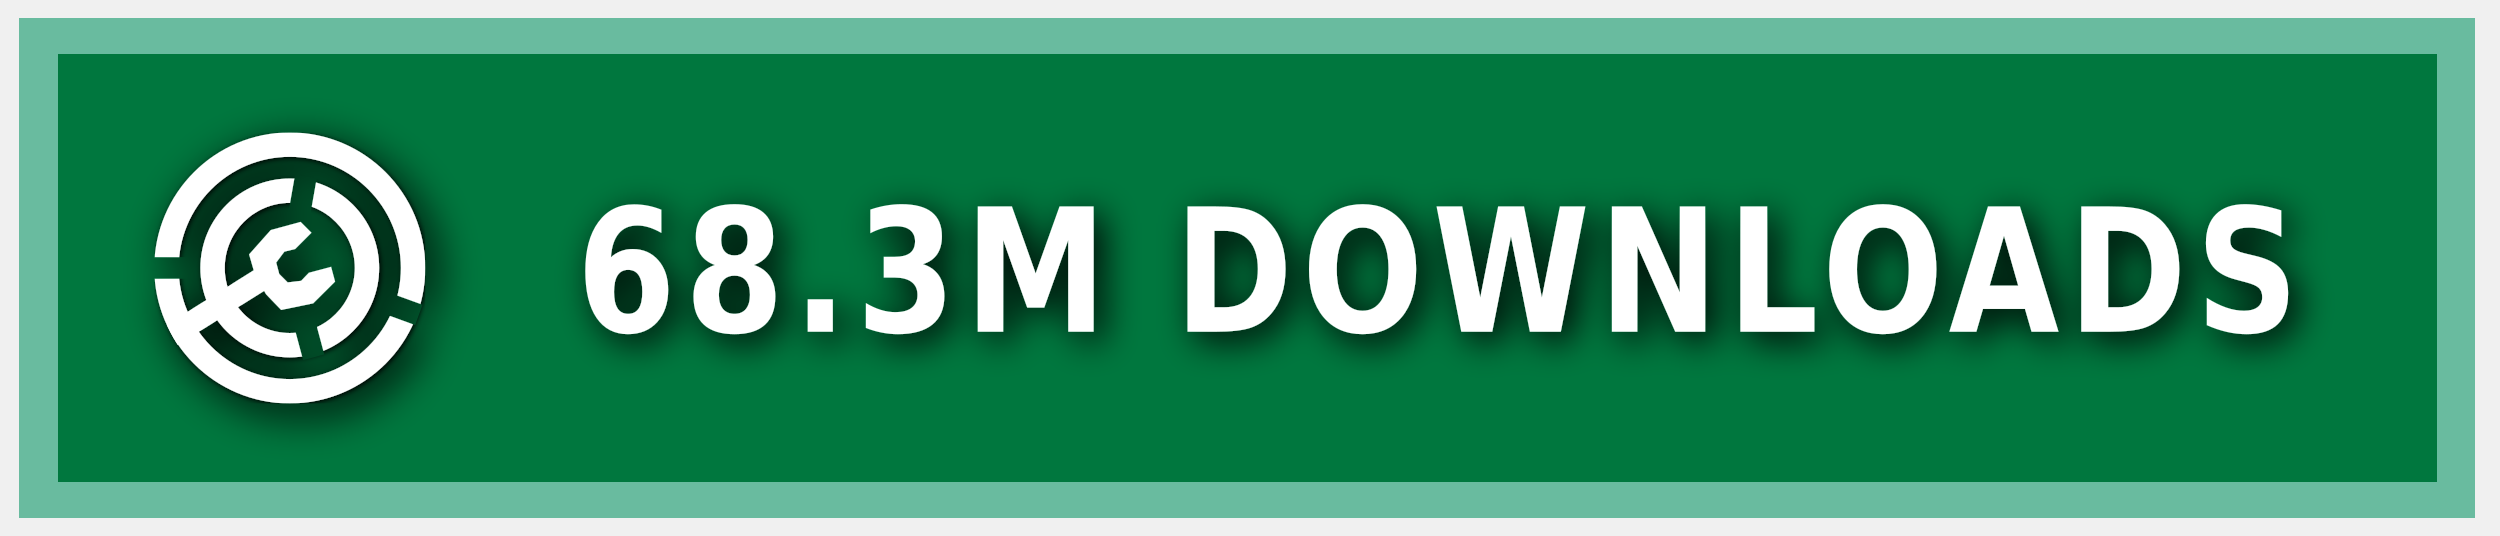
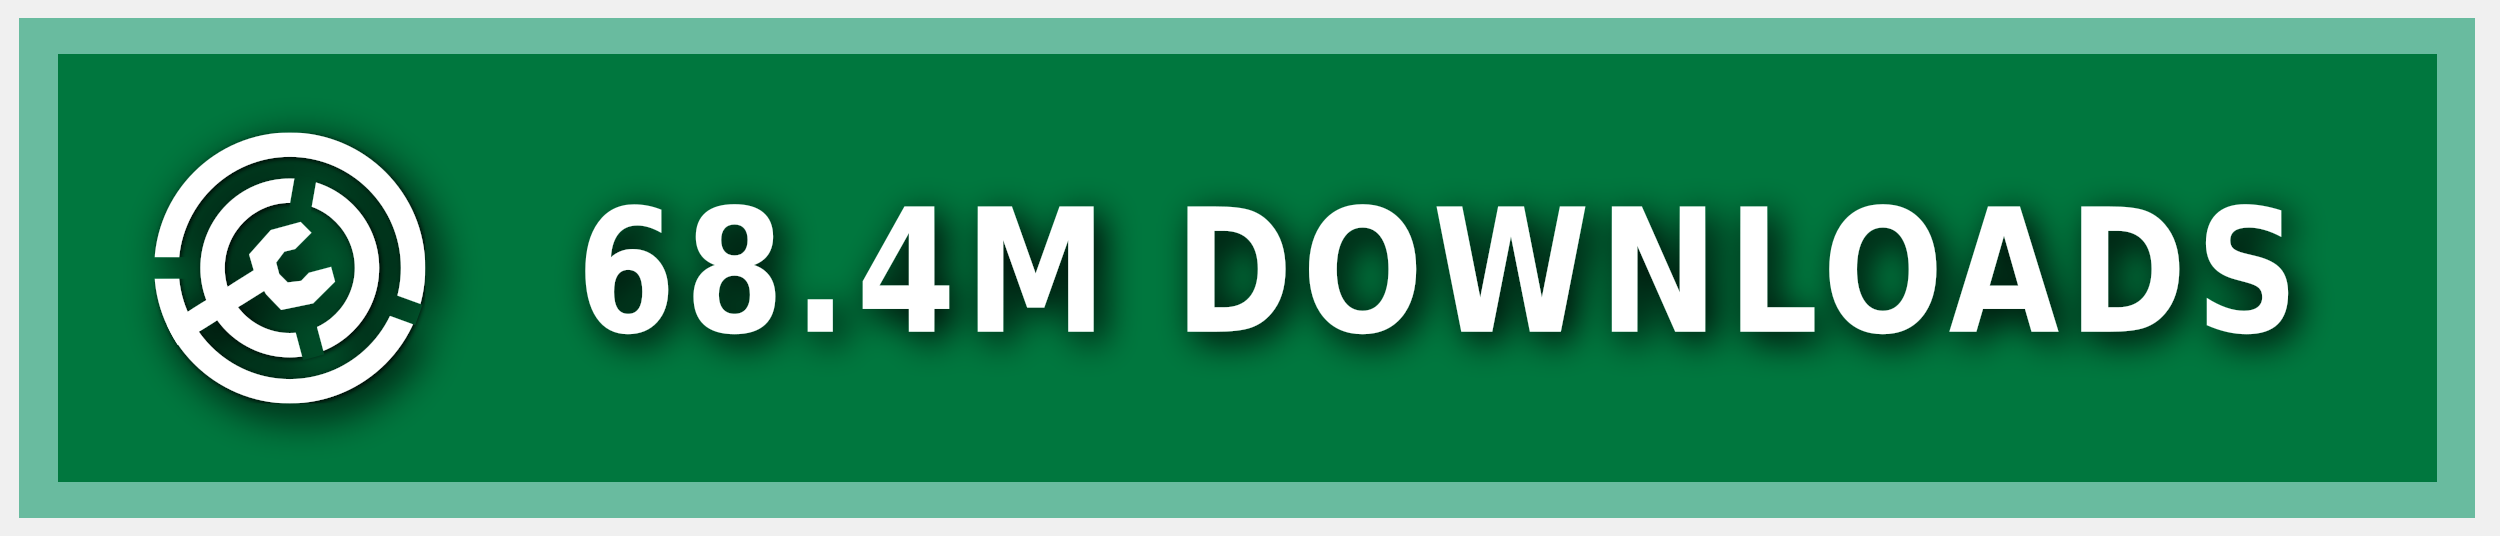
<svg xmlns="http://www.w3.org/2000/svg" xmlns:ns1="https://boxy-svg.com" width="140" height="30" role="img" aria-label="MODRINTH">
  <style> g:not(.noshadow) { filter: drop-shadow(0.5px 0.5px 1.0px black); } </style>
  <defs>
    <ns1:guide x="121.656" y="10.118" angle="90" />
    <ns1:guide x="127.198" y="17.628" angle="90" />
    <ns1:guide x="8.199" y="-3.08" angle="0" />
    <ns1:guide x="20.449" y="-4.101" angle="0" />
    <ns1:guide x="121.656" y="10.118" angle="90" />
    <ns1:guide x="127.198" y="17.628" angle="90" />
    <ns1:guide x="8.199" y="-3.08" angle="0" />
    <ns1:guide x="20.449" y="-4.101" angle="0" />
  </defs>
  <g class="noshadow" shape-rendering="crispEdges" style="" transform="matrix(1.074564, 0, 0, 1, 0, 0)">
    <rect x="1" y="1" width="128" height="28" style="fill: #00954E;" />
    <rect x="1" y="1" width="128" height="28" style="fill: rgba(0, 0, 0, 0.2);" />
    <rect x="2" y="2" width="126" height="26" style="fill: none; stroke-width:2px; stroke: rgba(211, 255, 255, 0.5);" />
  </g>
  <g fill-rule="evenodd" stroke-linejoin="round" stroke-miterlimit="1.5" clip-rule="evenodd" transform="matrix(1.2, 0, 0, 1.2, -1.2, -1.5)">
    <path fill="none" d="M 8.199 7.432 L 20.846 7.432 L 20.846 20.079 L 8.199 20.079 L 8.199 7.432 Z" style="" />
    <g clip-path="url(#a)" transform="matrix(0.126469, 0, 0, 0.126469, 8.198999, 7.431019)" style="">
      <path fill="#ffffff" d="M50 17c18.207 0 32.988 14.787 32.988 33S68.207 83 50 83 17.012 68.213 17.012 50 31.793 17 50 17Zm0 9c13.24 0 23.988 10.755 23.988 24S63.24 74 50 74 26.012 63.245 26.012 50 36.76 26 50 26Z" />
    </g>
    <g clip-path="url(#b)" transform="matrix(0.126469, 0, 0, 0.126469, 8.198999, 7.431019)" style="">
      <path fill="#ffffff" d="M50 0c27.596 0 50 22.404 50 50s-22.404 50-50 50S0 77.596 0 50 22.404 0 50 0Zm0 9c22.629 0 41 18.371 41 41S72.629 91 50 91 9 72.629 9 50 27.371 9 50 9Z" />
    </g>
    <g class="noshadow" clip-path="url(#c)" transform="matrix(0.112383, 0, 0, 0.122032, 8.268063, 7.737635)" style="">
      <path fill="none" stroke="#ffffff" stroke-width="9" d="M 50 50 L 5.171 75.882" />
    </g>
    <path fill="#ffffff" d="M 12.909 14.103 L 12.625 13.123 L 13.637 11.985 L 15.028 11.605 L 15.534 12.111 L 14.775 12.87 L 14.269 12.996 L 13.89 13.502 L 14.032 14.038 L 14.425 14.429 L 15.053 14.354 L 15.415 13.979 L 16.452 13.701 L 16.637 14.392 L 15.613 15.407 L 14.121 15.714 L 13.415 14.979 L 12.909 14.103 Z" style="" />
    <clipPath id="clip-1">
      <path d="M50 0c27.596 0 50 22.404 50 50s-22.404 50-50 50S0 77.596 0 50 22.404 0 50 0Zm0 39.549c5.768 0 10.451 4.683 10.451 10.451 0 5.768-4.683 10.451-10.451 10.451-5.768 0-10.451-4.683-10.451-10.451 0-5.768 4.683-10.451 10.451-10.451Z" />
    </clipPath>
    <g class="noshadow" clip-path="url(#clip-1)" transform="matrix(0.064459, 0.010209, -0.018807, 0.118741, -9.215255, -61.72825)" style="transform-origin: 27.985px 74.177px;">
      <path fill="none" stroke="#ffffff" stroke-width="9" d="M 49.29 67.75 L 6.679 80.603" style="" />
    </g>
  </g>
  <g>
    <clipPath id="a">
      <path fill-rule="evenodd" stroke-linejoin="round" stroke-miterlimit="1.5" clip-rule="evenodd" d="M100 0H0v100h100V0ZM46.002 49.295l.076 1.757 8.83 32.963 7.843-2.102-8.596-32.094 5.804-32.932-7.997-1.41-5.96 33.818Z" />
    </clipPath>
    <clipPath id="b">
      <path d="M0 0v46h50l1.368.241L99 63.578l-2.736 7.517L49.295 54H0v46h100V0H0Z" />
    </clipPath>
    <clipPath id="c">
      <path d="M50 0c27.596 0 50 22.404 50 50s-22.404 50-50 50S0 77.596 0 50 22.404 0 50 0Zm0 39.549c5.768 0 10.451 4.683 10.451 10.451 0 5.768-4.683 10.451-10.451 10.451-5.768 0-10.451-4.683-10.451-10.451 0-5.768 4.683-10.451 10.451-10.451Z" />
    </clipPath>
  </g>
  <g fill="#fff" text-anchor="middle" font-family="Verdana,Geneva,DejaVu Sans,sans-serif" text-rendering="geometricPrecision" font-size="100" transform="matrix(1, 0, 0, 1, 13, 0)">
-     <text style="font-size: 80px; font-weight: 700; white-space: pre;" transform="matrix(0.1, 0, 0, 0.120296, 0, -3.678133)" x="675" y="185" letter-spacing="5">68.3M DOWNLOADS</text>
+     <text style="font-size: 80px; font-weight: 700; white-space: pre;" transform="matrix(0.1, 0, 0, 0.120296, 0, -3.678133)" x="675" y="185" letter-spacing="5">68.4M DOWNLOADS</text>
  </g>
</svg>
